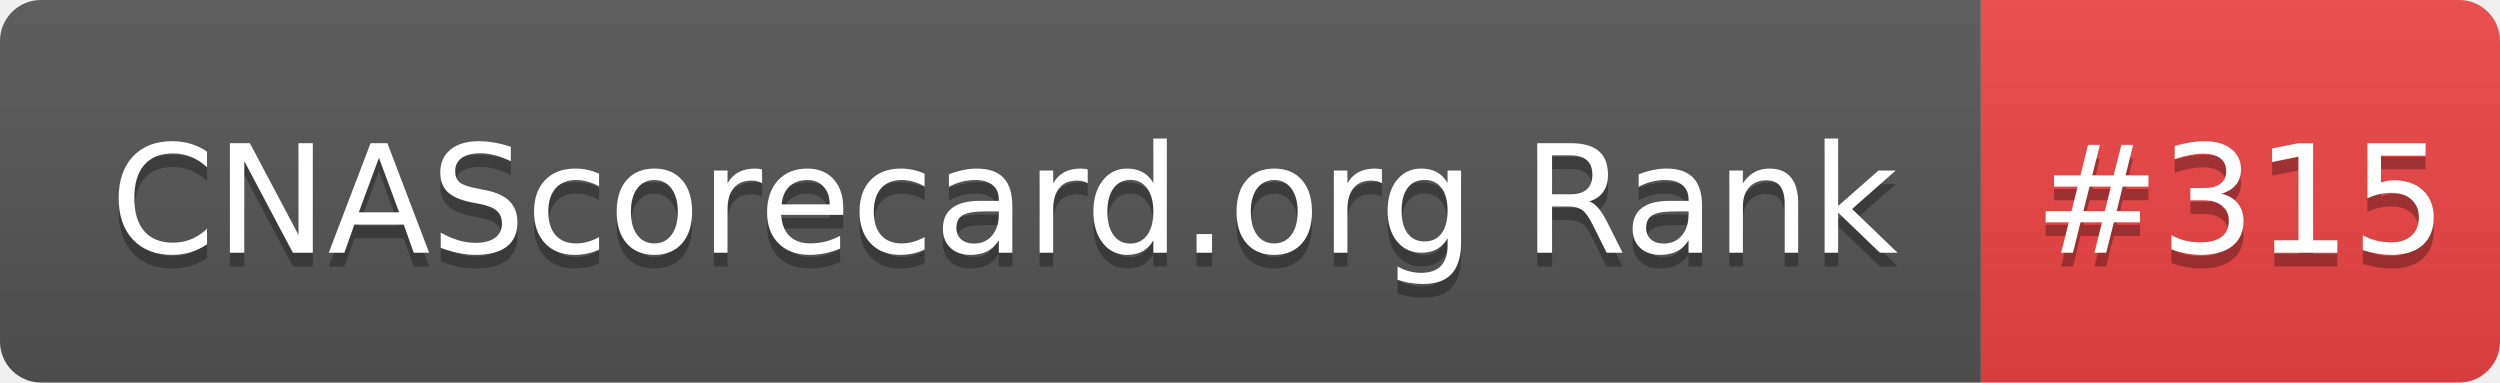
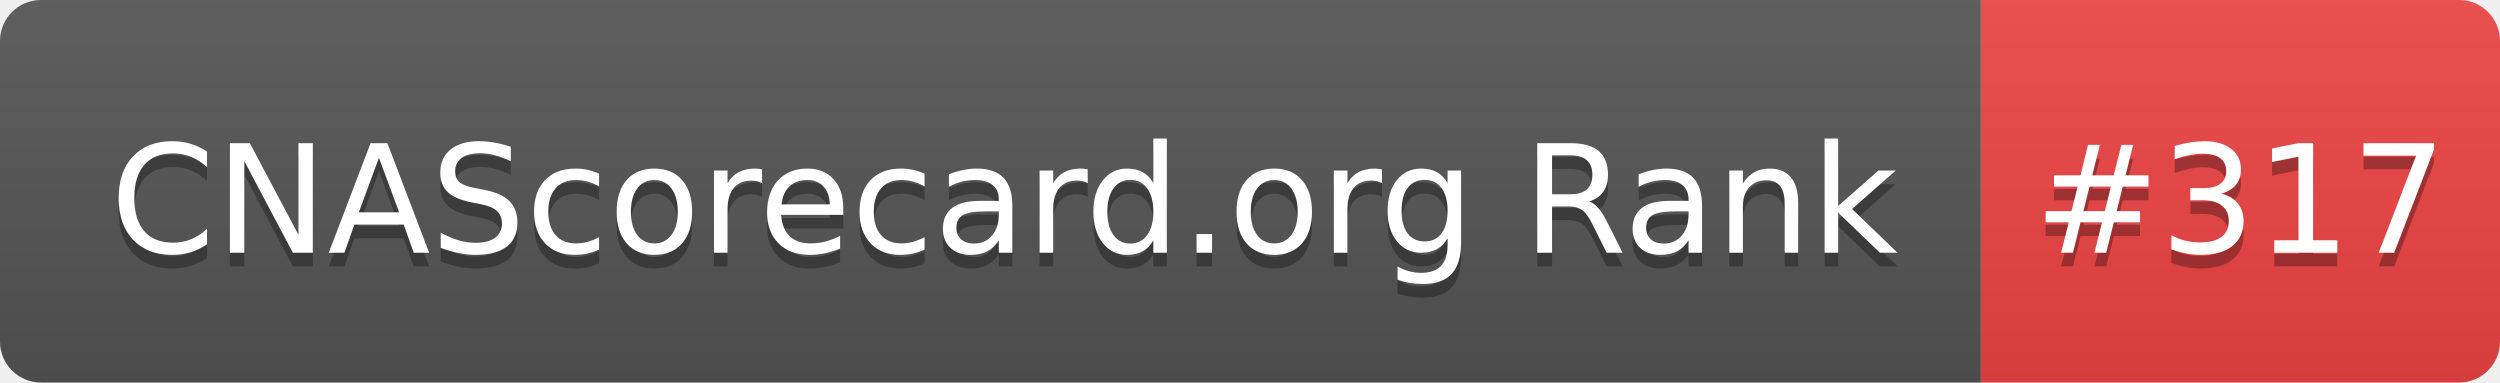
- <svg xmlns="http://www.w3.org/2000/svg" width="183" height="28" role="img" aria-label="CNAScorecard.org Rank: #315">
+ <svg xmlns="http://www.w3.org/2000/svg" width="183" height="28" role="img" aria-label="CNAScorecard.org Rank: #317">
  <linearGradient id="s" x2="0" y2="100%">
    <stop offset="0" stop-color="#bbb" stop-opacity=".1" />
    <stop offset="1" stop-opacity=".1" />
  </linearGradient>
  <clipPath id="r">
    <rect width="183" height="28" rx="3" fill="#fff" />
  </clipPath>
  <g clip-path="url(#r)">
    <rect width="145" height="28" fill="#555" />
    <rect x="145" width="38" height="28" fill="#EF4444" />
    <rect width="183" height="28" fill="url(#s)" />
  </g>
  <g fill="#fff" text-anchor="middle" font-family="Verdana,Geneva,DejaVu Sans,sans-serif" text-rendering="geometricPrecision" font-size="110">
    <text aria-hidden="true" x="735" y="195" fill="#010101" fill-opacity=".3" transform="scale(.1)" textLength="1350">CNAScorecard.org Rank</text>
    <text x="735" y="185" transform="scale(.1)" fill="#fff" textLength="1350">CNAScorecard.org Rank</text>
-     <text aria-hidden="true" x="1640" y="195" fill="#010101" fill-opacity=".3" transform="scale(.1)" textLength="280">#315</text>
-     <text x="1640" y="185" transform="scale(.1)" fill="#fff" textLength="280">#315</text>
+     <text aria-hidden="true" x="1640" y="195" fill="#010101" fill-opacity=".3" transform="scale(.1)" textLength="280">#317</text>
+     <text x="1640" y="185" transform="scale(.1)" fill="#fff" textLength="280">#317</text>
  </g>
</svg>
